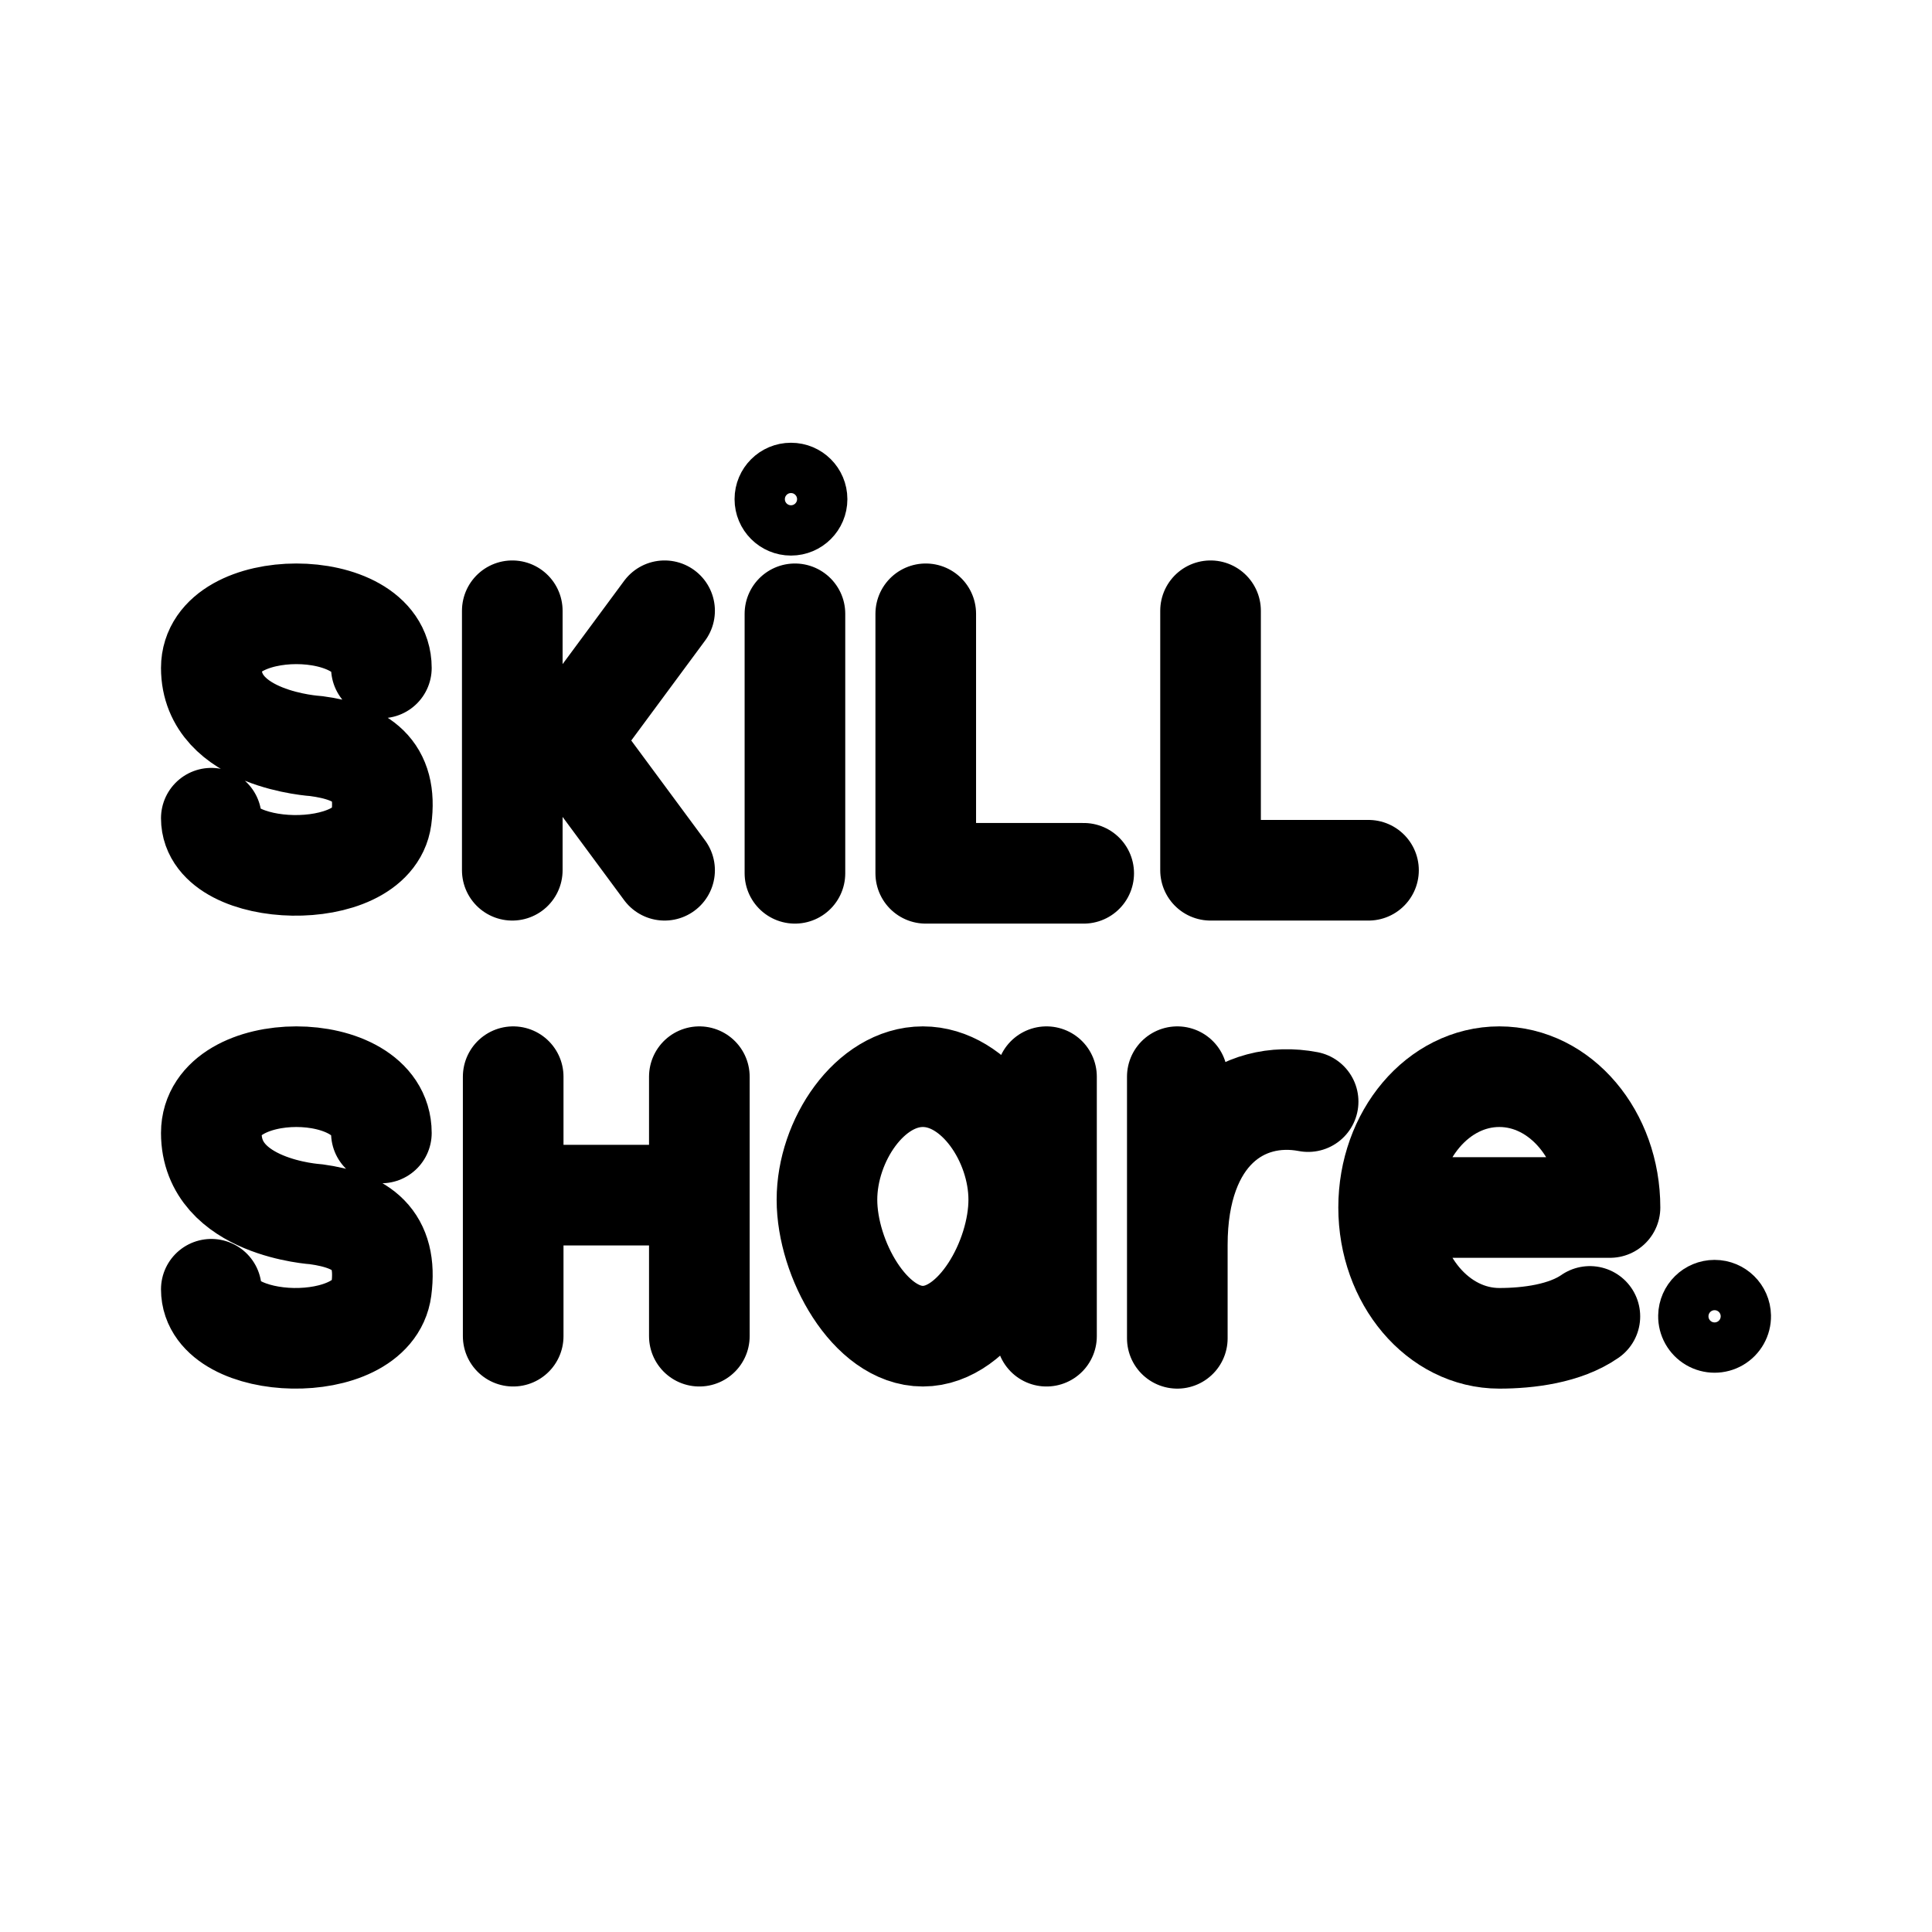
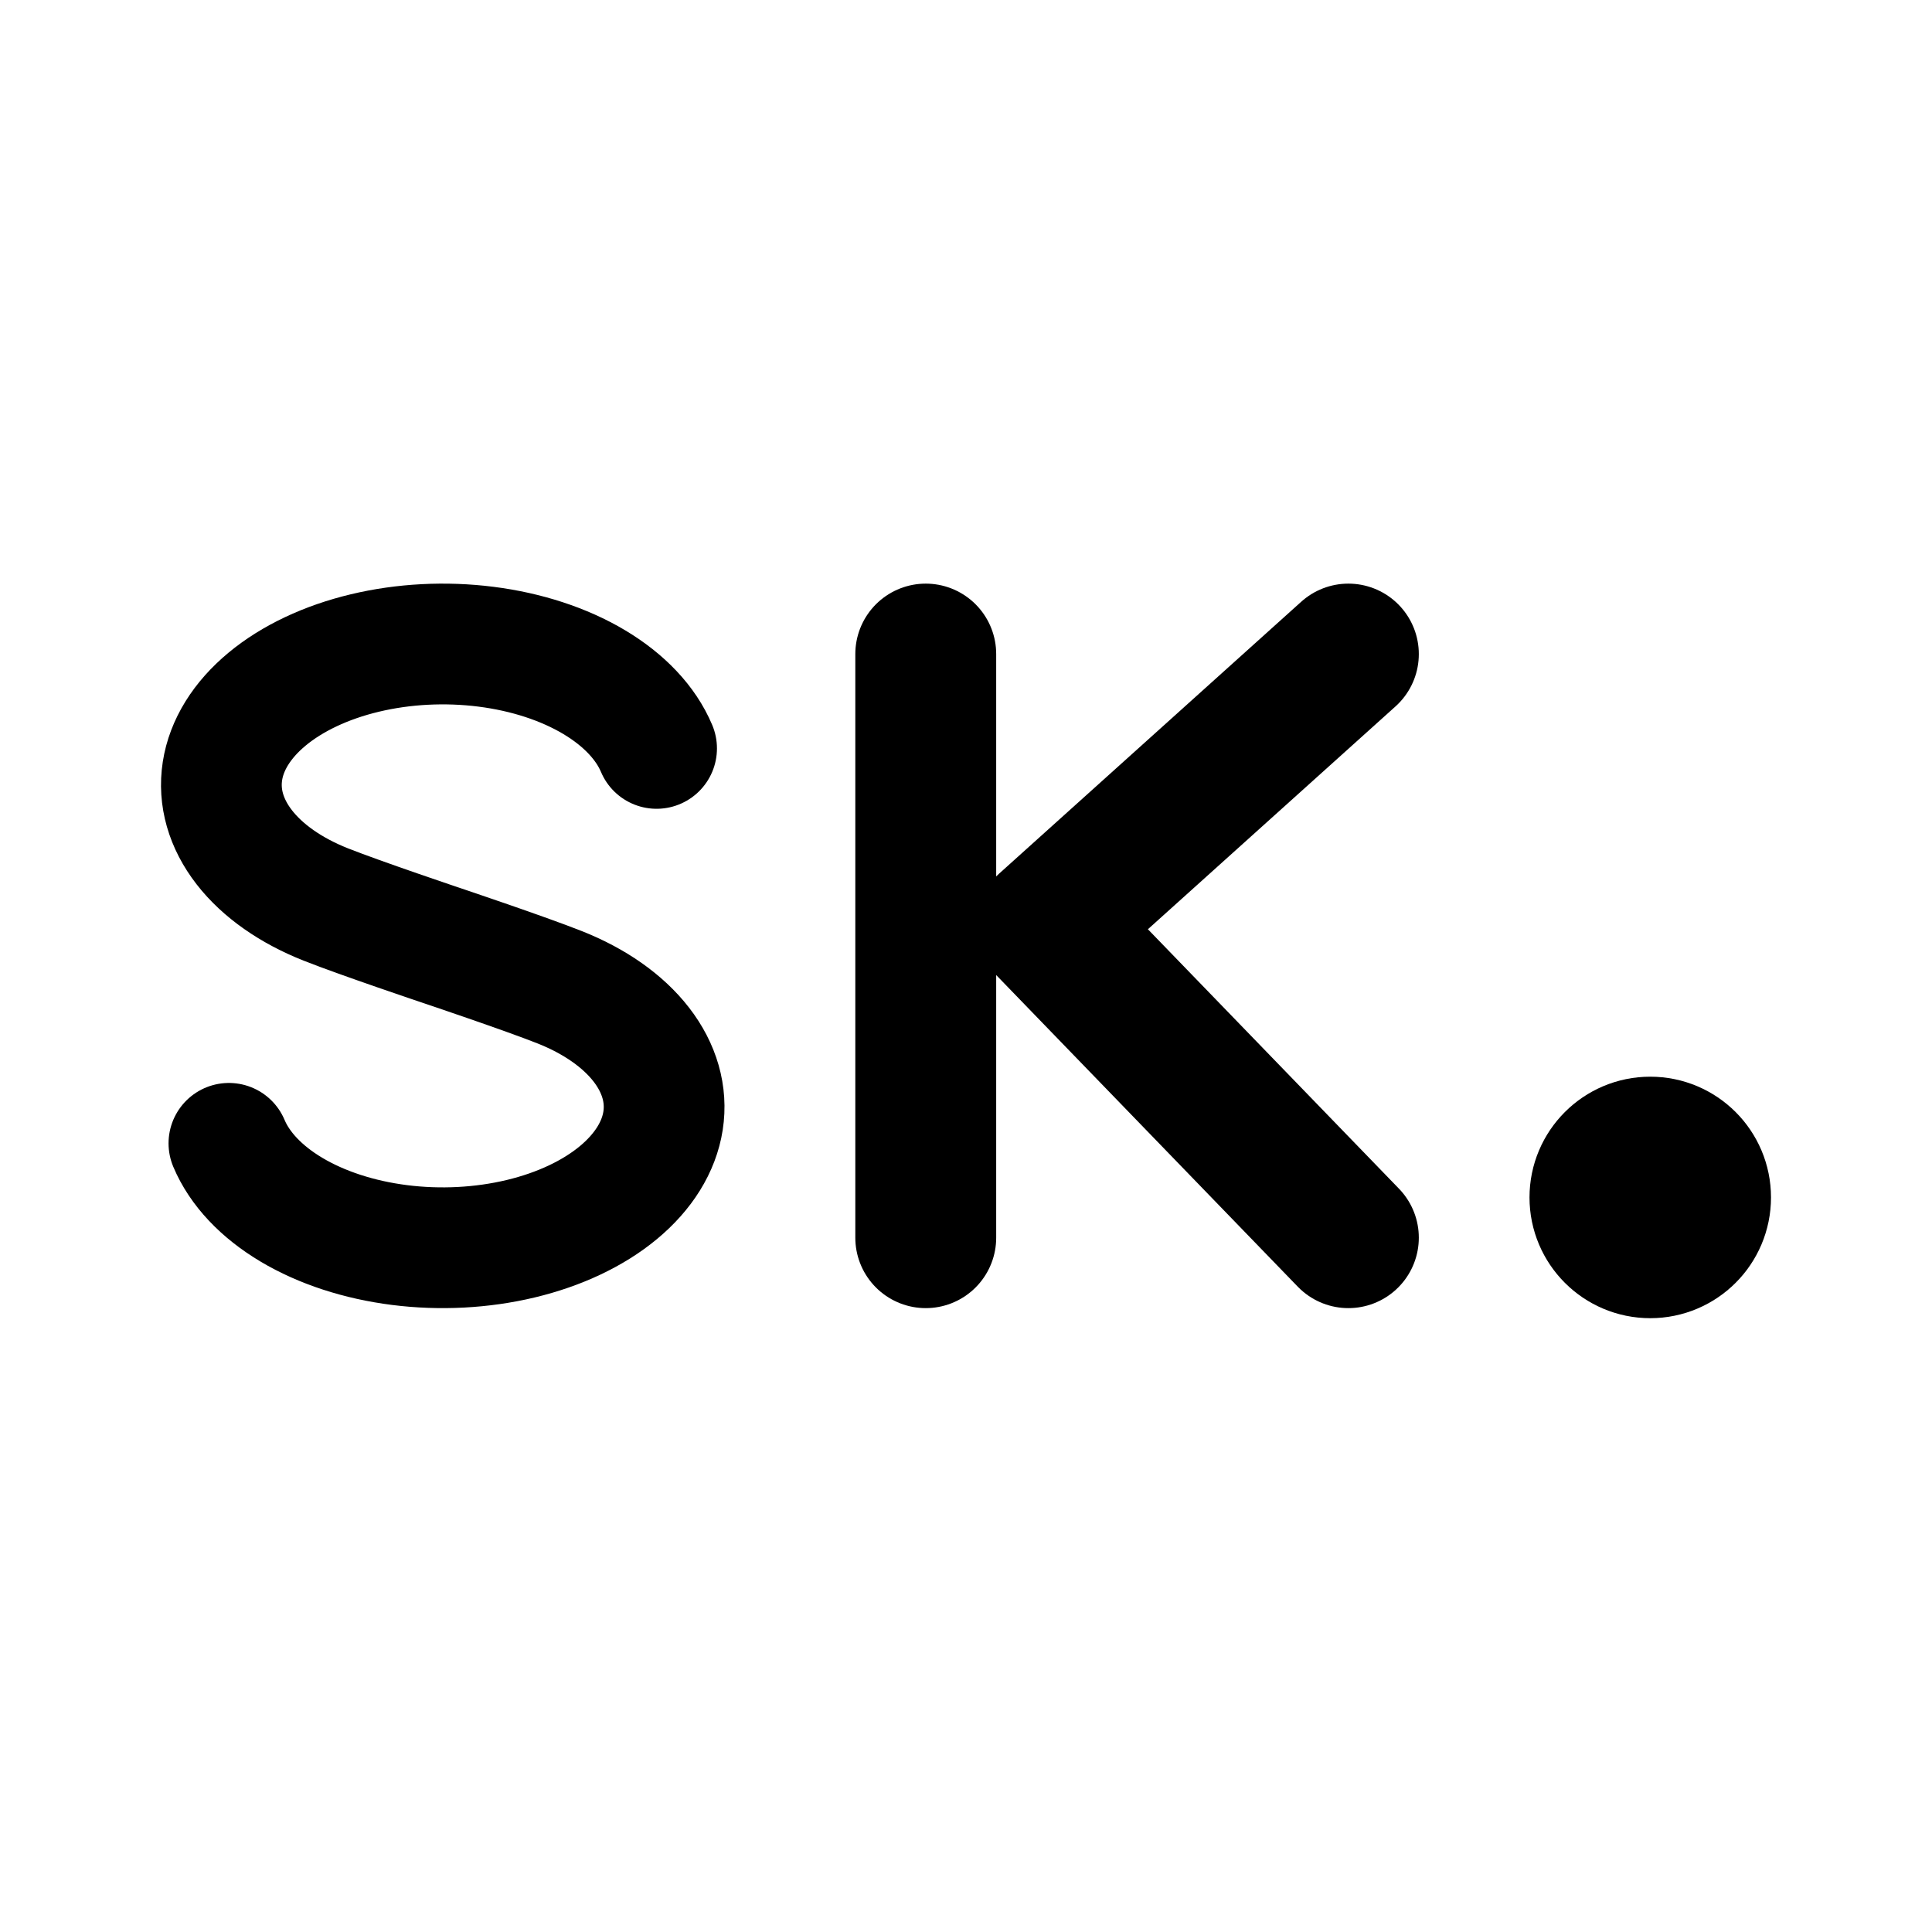
- <svg xmlns="http://www.w3.org/2000/svg" width="192" height="192" fill="none" stroke="#000" stroke-linecap="round" stroke-linejoin="round" stroke-width="10" viewBox="0 0 192 192">
-   <path d="M37.901 66.377c0-7.17-16.901-7.17-16.901 0 0 7.169 10.4 7.766 10.4 7.766 4.551.598 7.151 2.39 6.501 7.17-.887 6.52-16.901 5.973-16.901 0m29.91 5.172V60.697m15.136 0-9.53 12.894 9.53 12.894M79 61v25.788M92 61v25.788h15.697m12.606-26.091v25.788H136M117 107v16.714m0 9.286v-9.286c0-11.143 6.5-15.476 13-14.238m-92.099 3.116c0-7.456-16.901-7.456-16.901 0s10.4 8.077 10.4 8.077c4.551.621 7.151 2.485 6.501 7.456-.887 6.781-16.901 6.213-16.901 0M104 107v25.788m-2.758-13.561c0 5.883-4.266 13.561-9.53 13.561-5.263 0-9.53-7.678-9.53-13.561 0-5.882 4.267-12.227 9.53-12.227 5.264 0 9.53 6.345 9.53 12.227zM51 132.788v-14.015M51 107v11.773h18.5V107v25.788" />
-   <path stroke-width="5" d="M173.5 130.758a3.107 3.107 0 1 1-6.213-.001 3.107 3.107 0 0 1 6.213.001zM81.712 49.606a3.106 3.106 0 1 1-6.212 0 3.106 3.106 0 0 1 6.212 0z" />
-   <path d="M138 120c0 7.18 4.925 13 11 13 2.883 0 6.529-.457 9-2.176M138 120c0-7.18 4.925-13 11-13s11 5.82 11 13h-22z" />
+ <svg xmlns="http://www.w3.org/2000/svg" width="192" height="192" viewBox="0 0 192 192" fill="none">
+   <path d="M65.25 74.376c-1.062-2.523-3.214-4.808-6.211-6.594-2.997-1.786-6.72-3.003-10.747-3.513-4.027-.51-8.199-.292-12.041.628-3.843.92-7.205 2.507-9.705 4.58s-4.038 4.55-4.44 7.15c-.403 2.601.347 5.222 2.163 7.565 1.816 2.344 4.627 4.317 8.114 5.697C35.868 91.269 44 94 44 94m-21.25 19.623c1.062 2.524 3.214 4.809 6.211 6.595 2.997 1.786 6.72 3.003 10.747 3.513 4.027.51 8.199.292 12.041-.628 3.843-.921 7.205-2.507 9.705-4.58s4.038-4.55 4.44-7.151c.402-2.6-.347-5.22-2.163-7.564-1.816-2.344-4.627-4.317-8.114-5.697C52.132 96.731 44 94 44 94" stroke="#000" stroke-width="12" stroke-linecap="round" stroke-linejoin="round" />
+   <circle cx="164" cy="119" r="6" stroke="#000" stroke-width="12" stroke-linecap="round" stroke-linejoin="round" />
+   <path d="M92 65v58m42-58-30 27 30 31" stroke="#000" stroke-width="14" stroke-linecap="round" stroke-linejoin="round" />
</svg>
